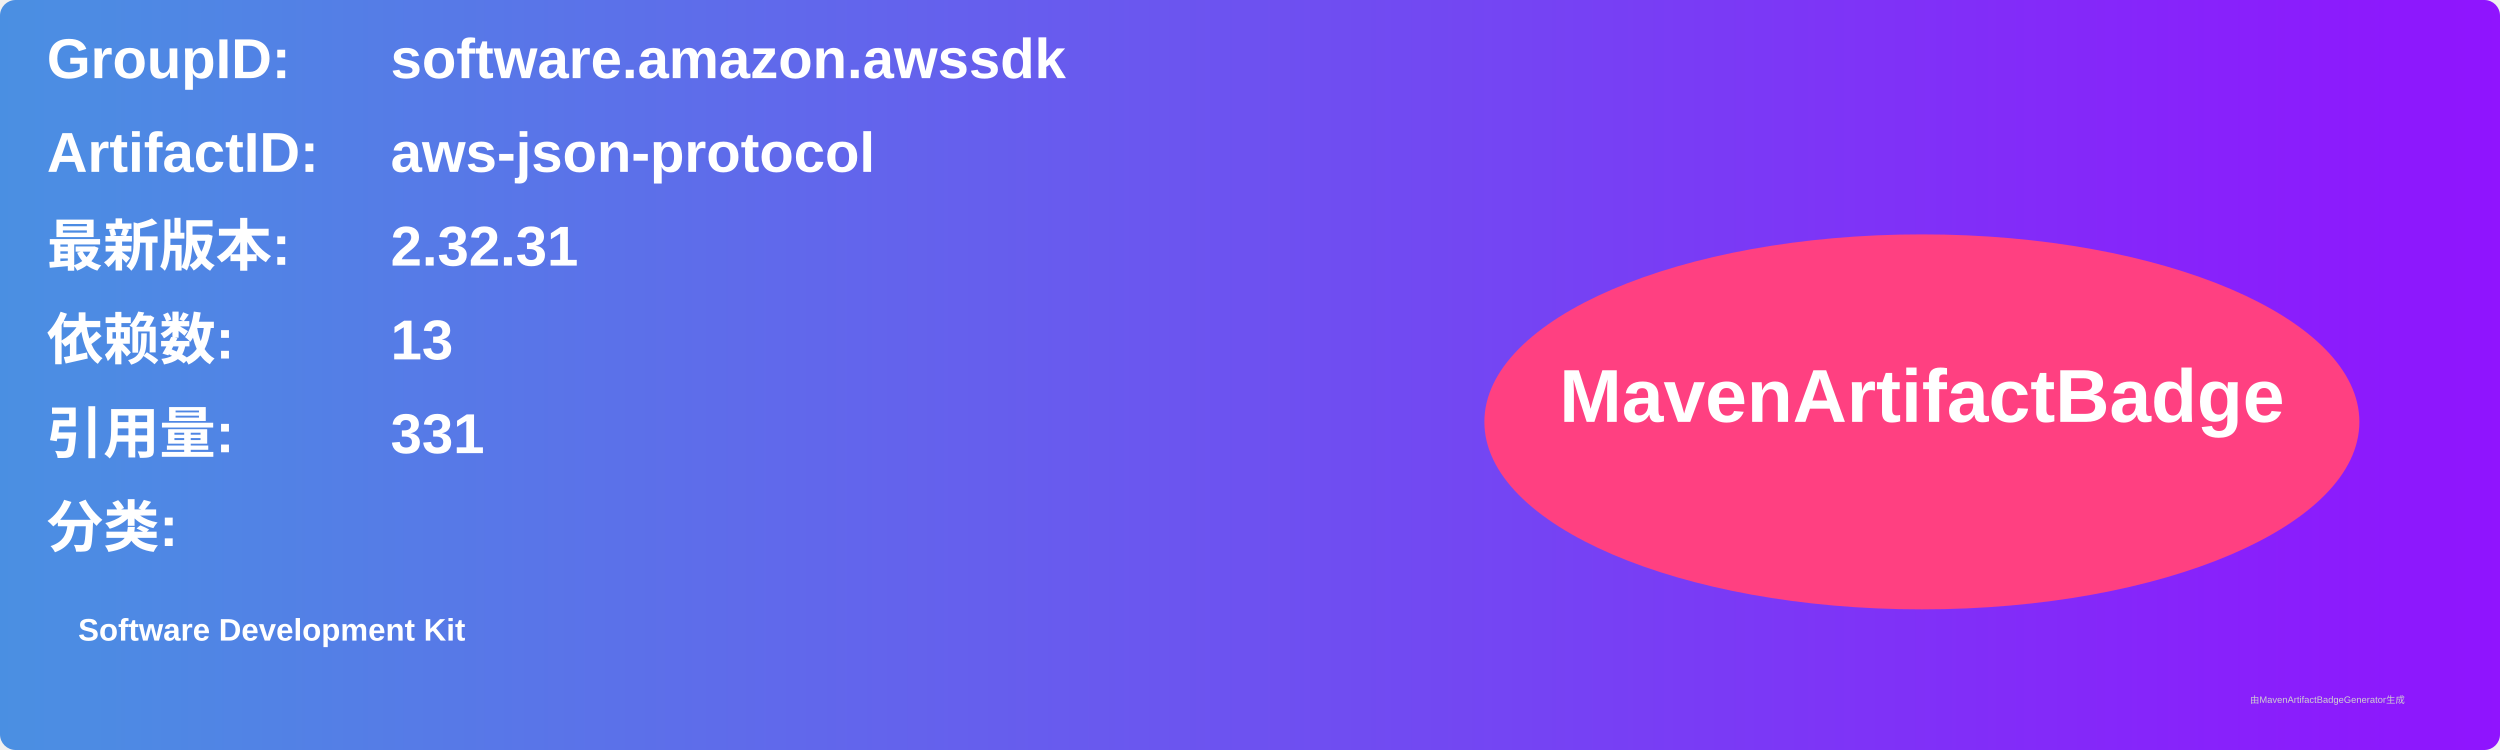
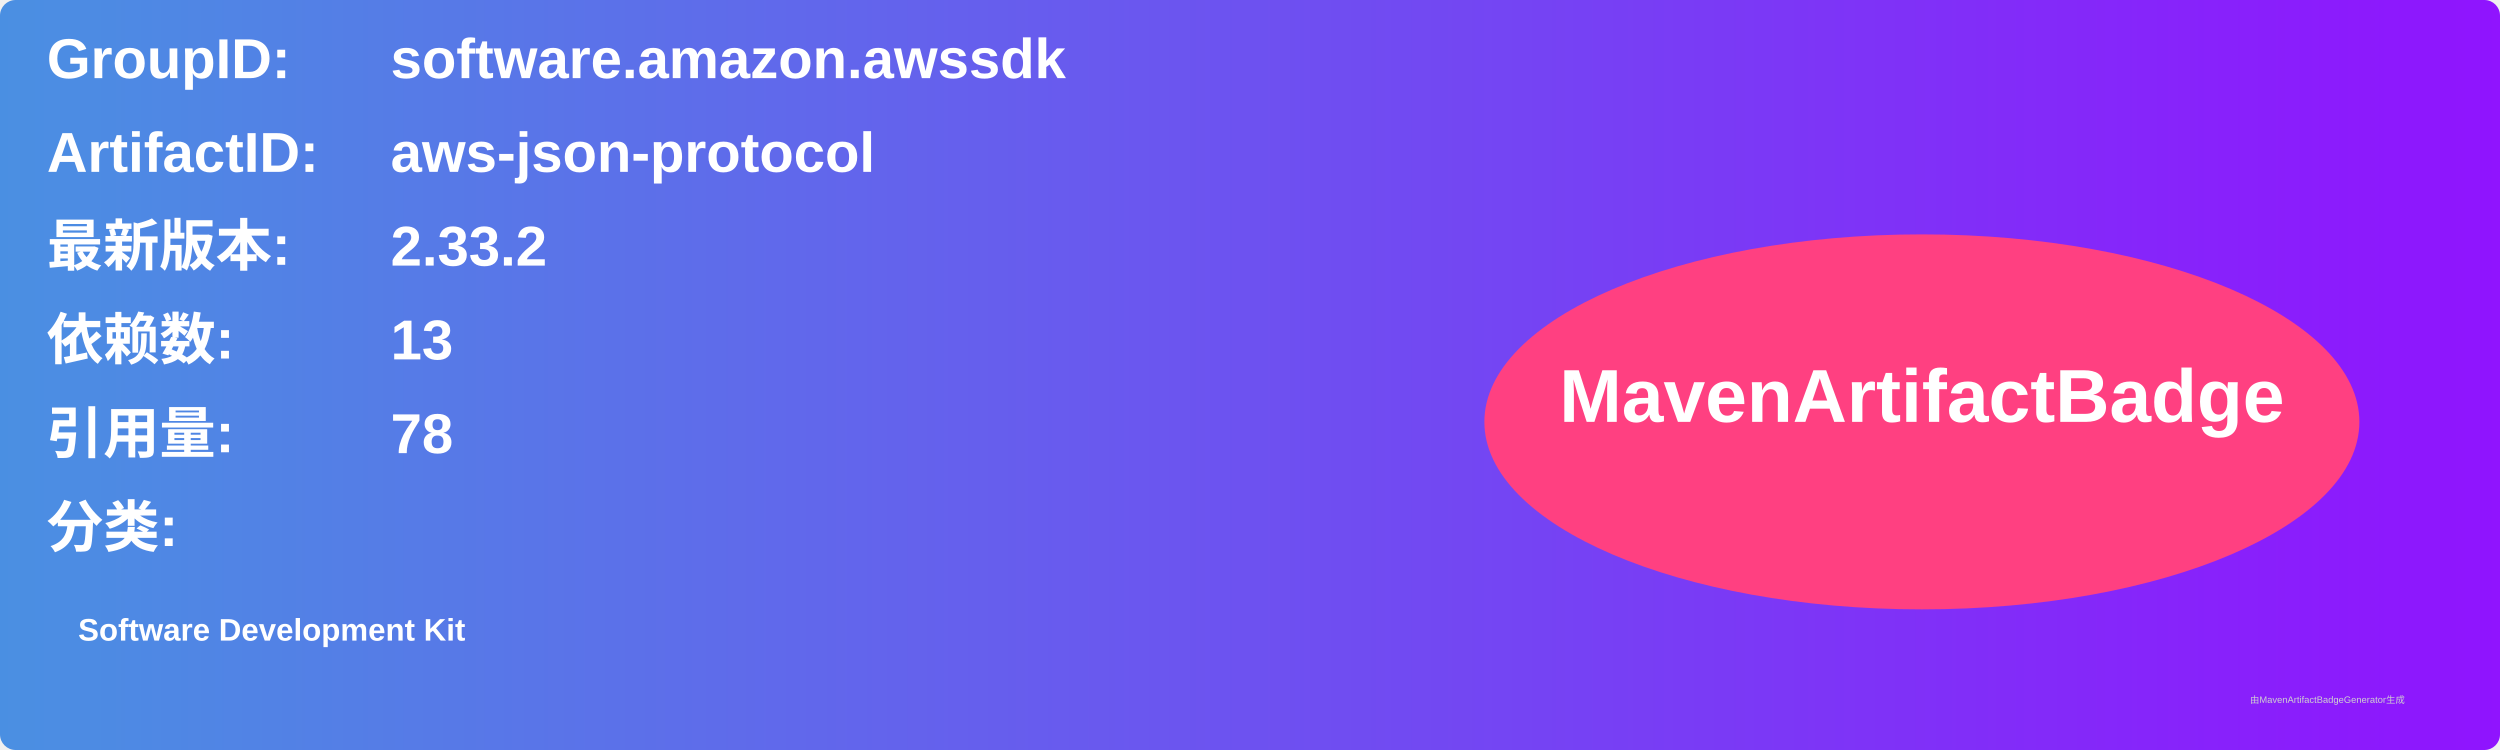
<svg xmlns="http://www.w3.org/2000/svg" width="800" height="240" viewBox="0 0 800 240">
  <linearGradient id="grad" x1="0%" y1="0%" x2="100%" y2="0%">
    <stop offset="0%" stop-color="#4a90e2" />
    <stop offset="100%" stop-color="#9013fe" />
  </linearGradient>
  <rect width="100%" height="100%" rx="5" ry="5" fill="url(#grad)" />
  <g transform="translate(15, 15)">
    <text x="0" y="10" font-family="Arial" font-size="18" fill="white" font-weight="bold" width="260">GroupID:</text>
    <text x="110" y="10" font-family="Arial" font-size="18" fill="white" font-weight="bold" width="460">software.amazon.awssdk</text>
    <text x="0" y="40" font-family="Arial" font-size="18" fill="white" font-weight="bold" width="260">ArtifactID:</text>
    <text x="110" y="40" font-family="Arial" font-size="18" fill="white" font-weight="bold" width="460">aws-json-protocol</text>
    <text x="0" y="70" font-family="Arial" font-size="18" fill="white" font-weight="bold">最新版本:</text>
    <text x="110" y="70" font-family="Arial" font-size="18" fill="white" font-weight="bold">
-       <tspan font-weight="bold">2.32.31</tspan>
+       <tspan font-weight="bold">2.33.2</tspan>
    </text>
    <text x="0" y="100" font-family="Arial" font-size="18" fill="white" font-weight="bold">依赖数: </text>
    <text x="110" y="100" font-family="Arial" font-size="18" fill="white">
      <tspan font-weight="bold">13</tspan>
    </text>
    <text x="0" y="130" font-family="Arial" font-size="18" fill="white" font-weight="bold">引用量: </text>
    <text x="110" y="130" font-family="Arial" font-size="18" fill="white">
-       <tspan font-weight="bold">331</tspan>
+       <tspan font-weight="bold">78</tspan>
    </text>
    <text x="0" y="160" font-family="Arial" font-size="18" fill="white" font-weight="bold">分类:</text>
    <text x="10" y="190" font-family="Arial" font-size="10" fill="white">
      <tspan font-weight="bold">Software Development Kit</tspan>
    </text>
    <ellipse cx="600" cy="120" rx="140" ry="60" fill="#ff4081" />
    <text x="600" y="120" text-anchor="middle" font-family="Arial" font-size="24" fill="white" font-weight="bold">MavenArtifactBadge</text>
  </g>
  <text x="720" y="225" font-family="Arial" font-size="3" fill="#d0d0d0">由MavenArtifactBadgeGenerator生成</text>
</svg>
